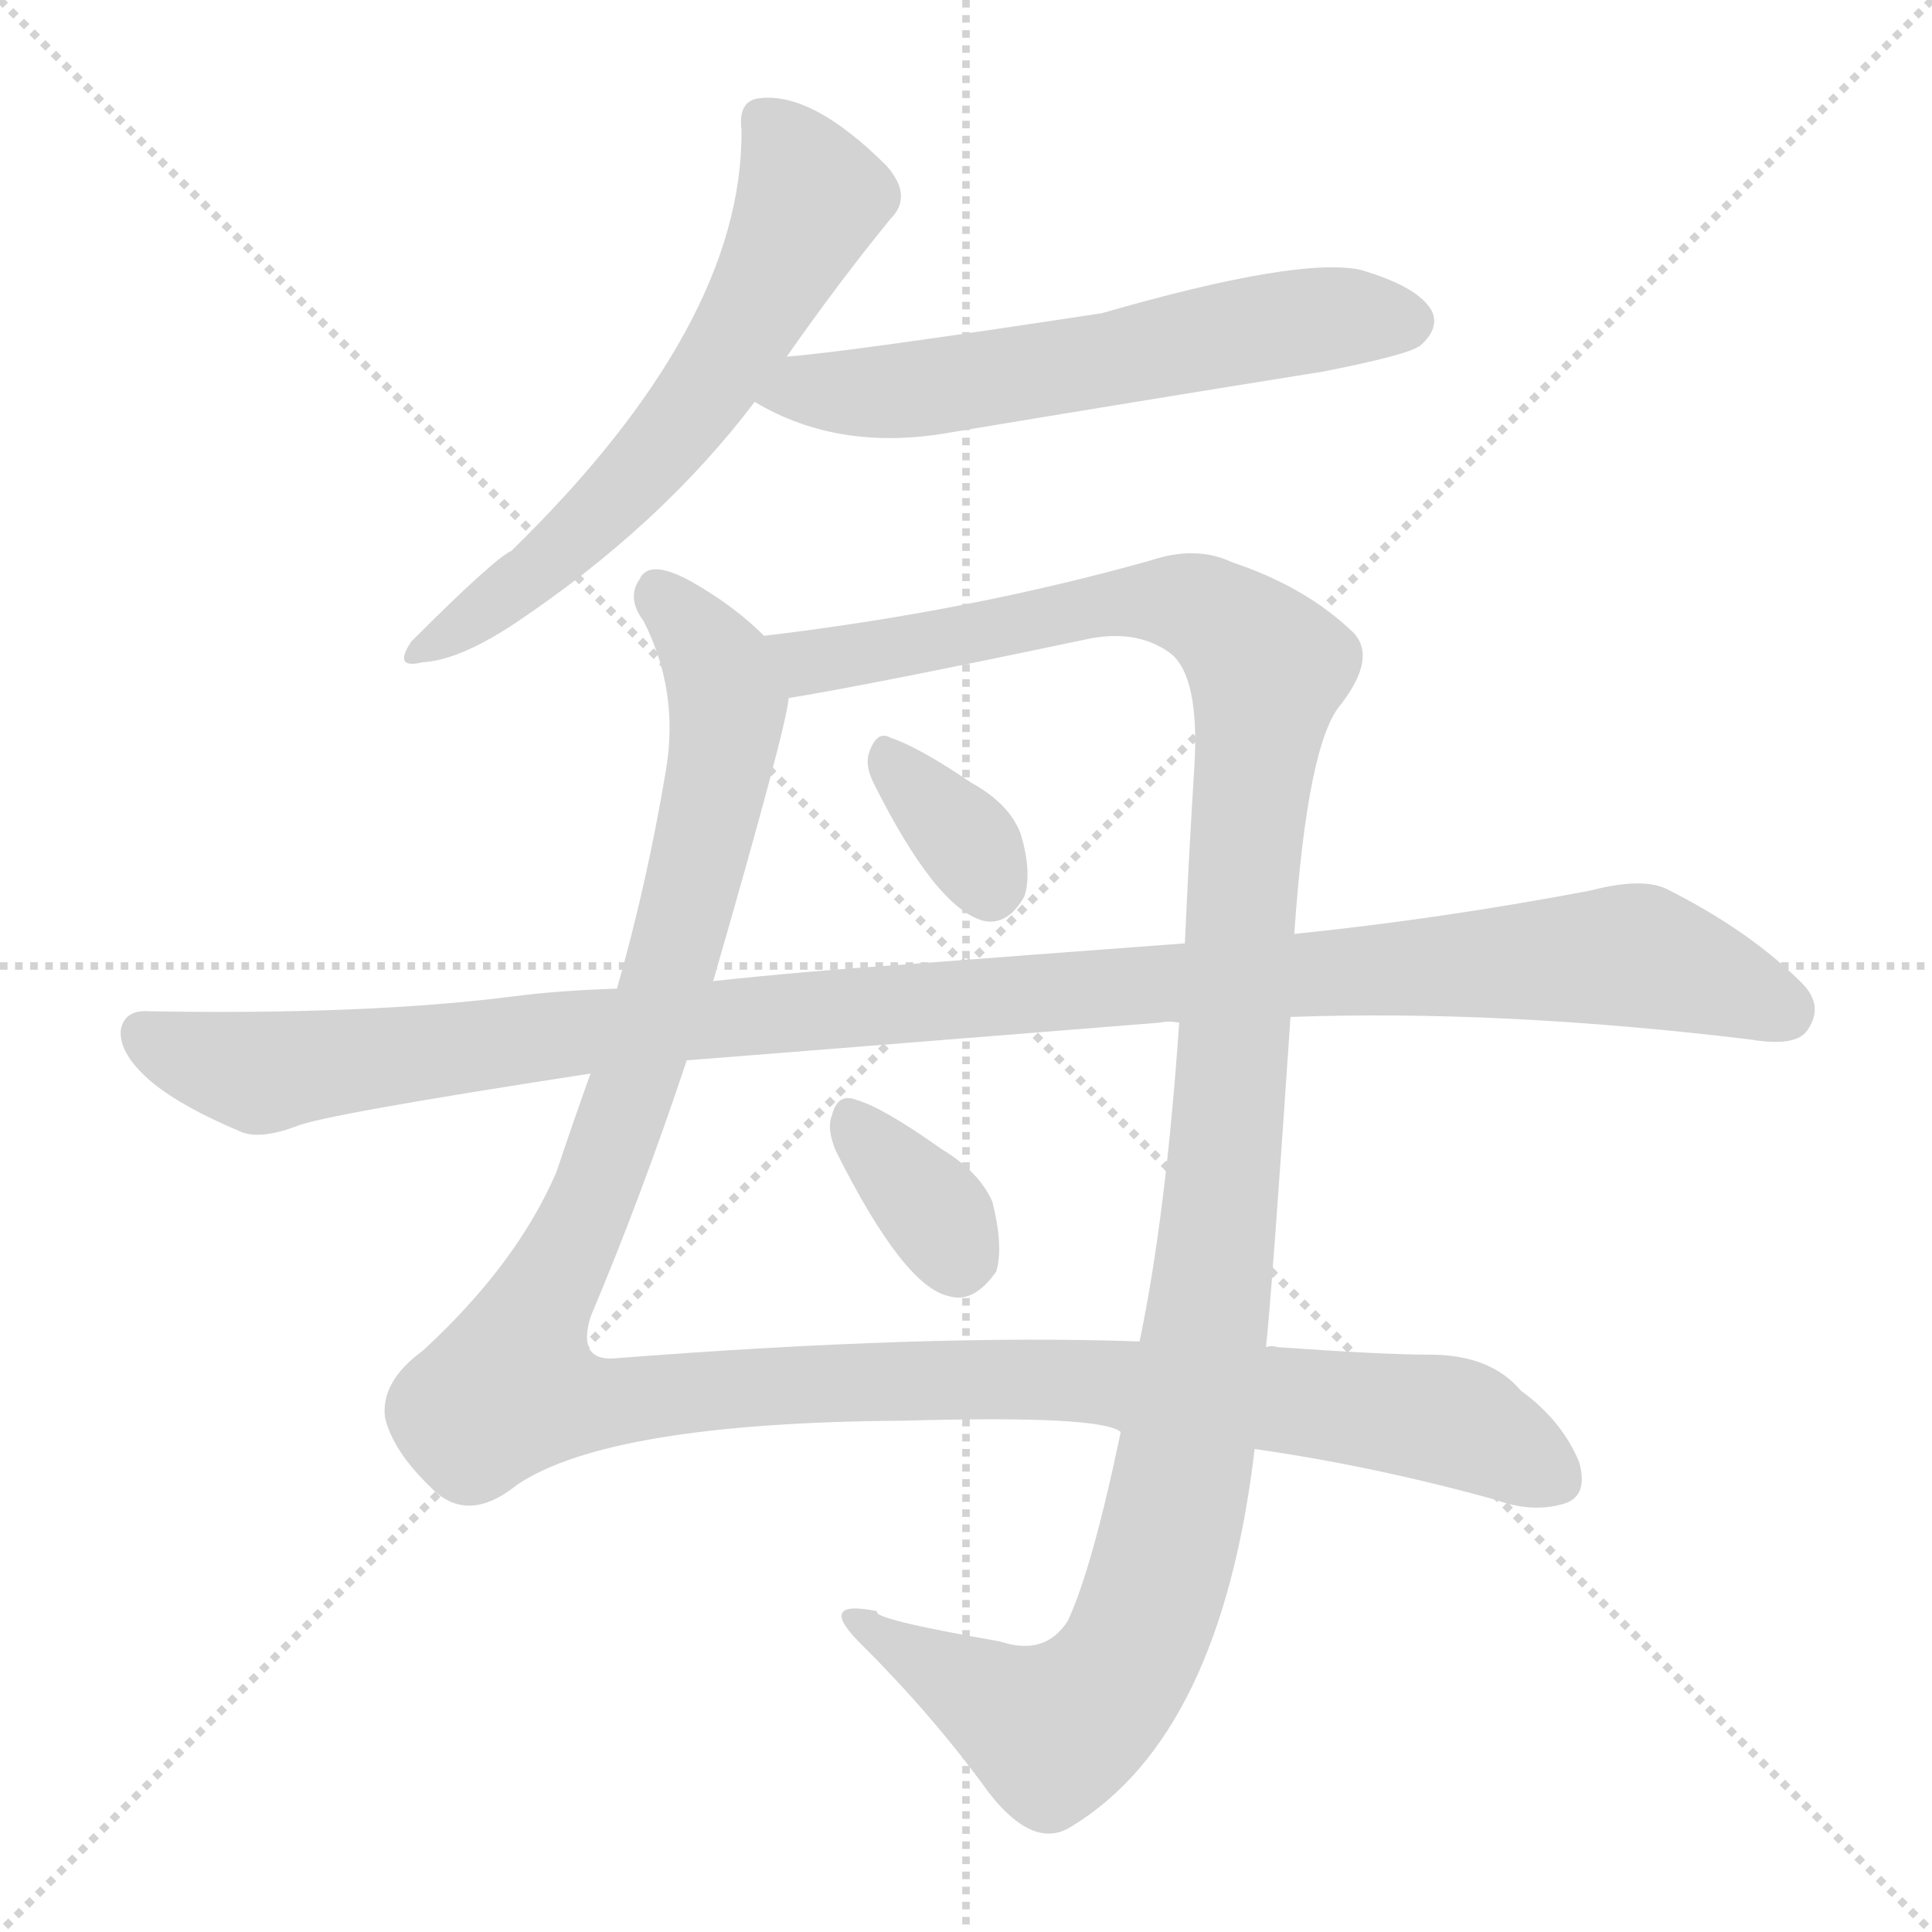
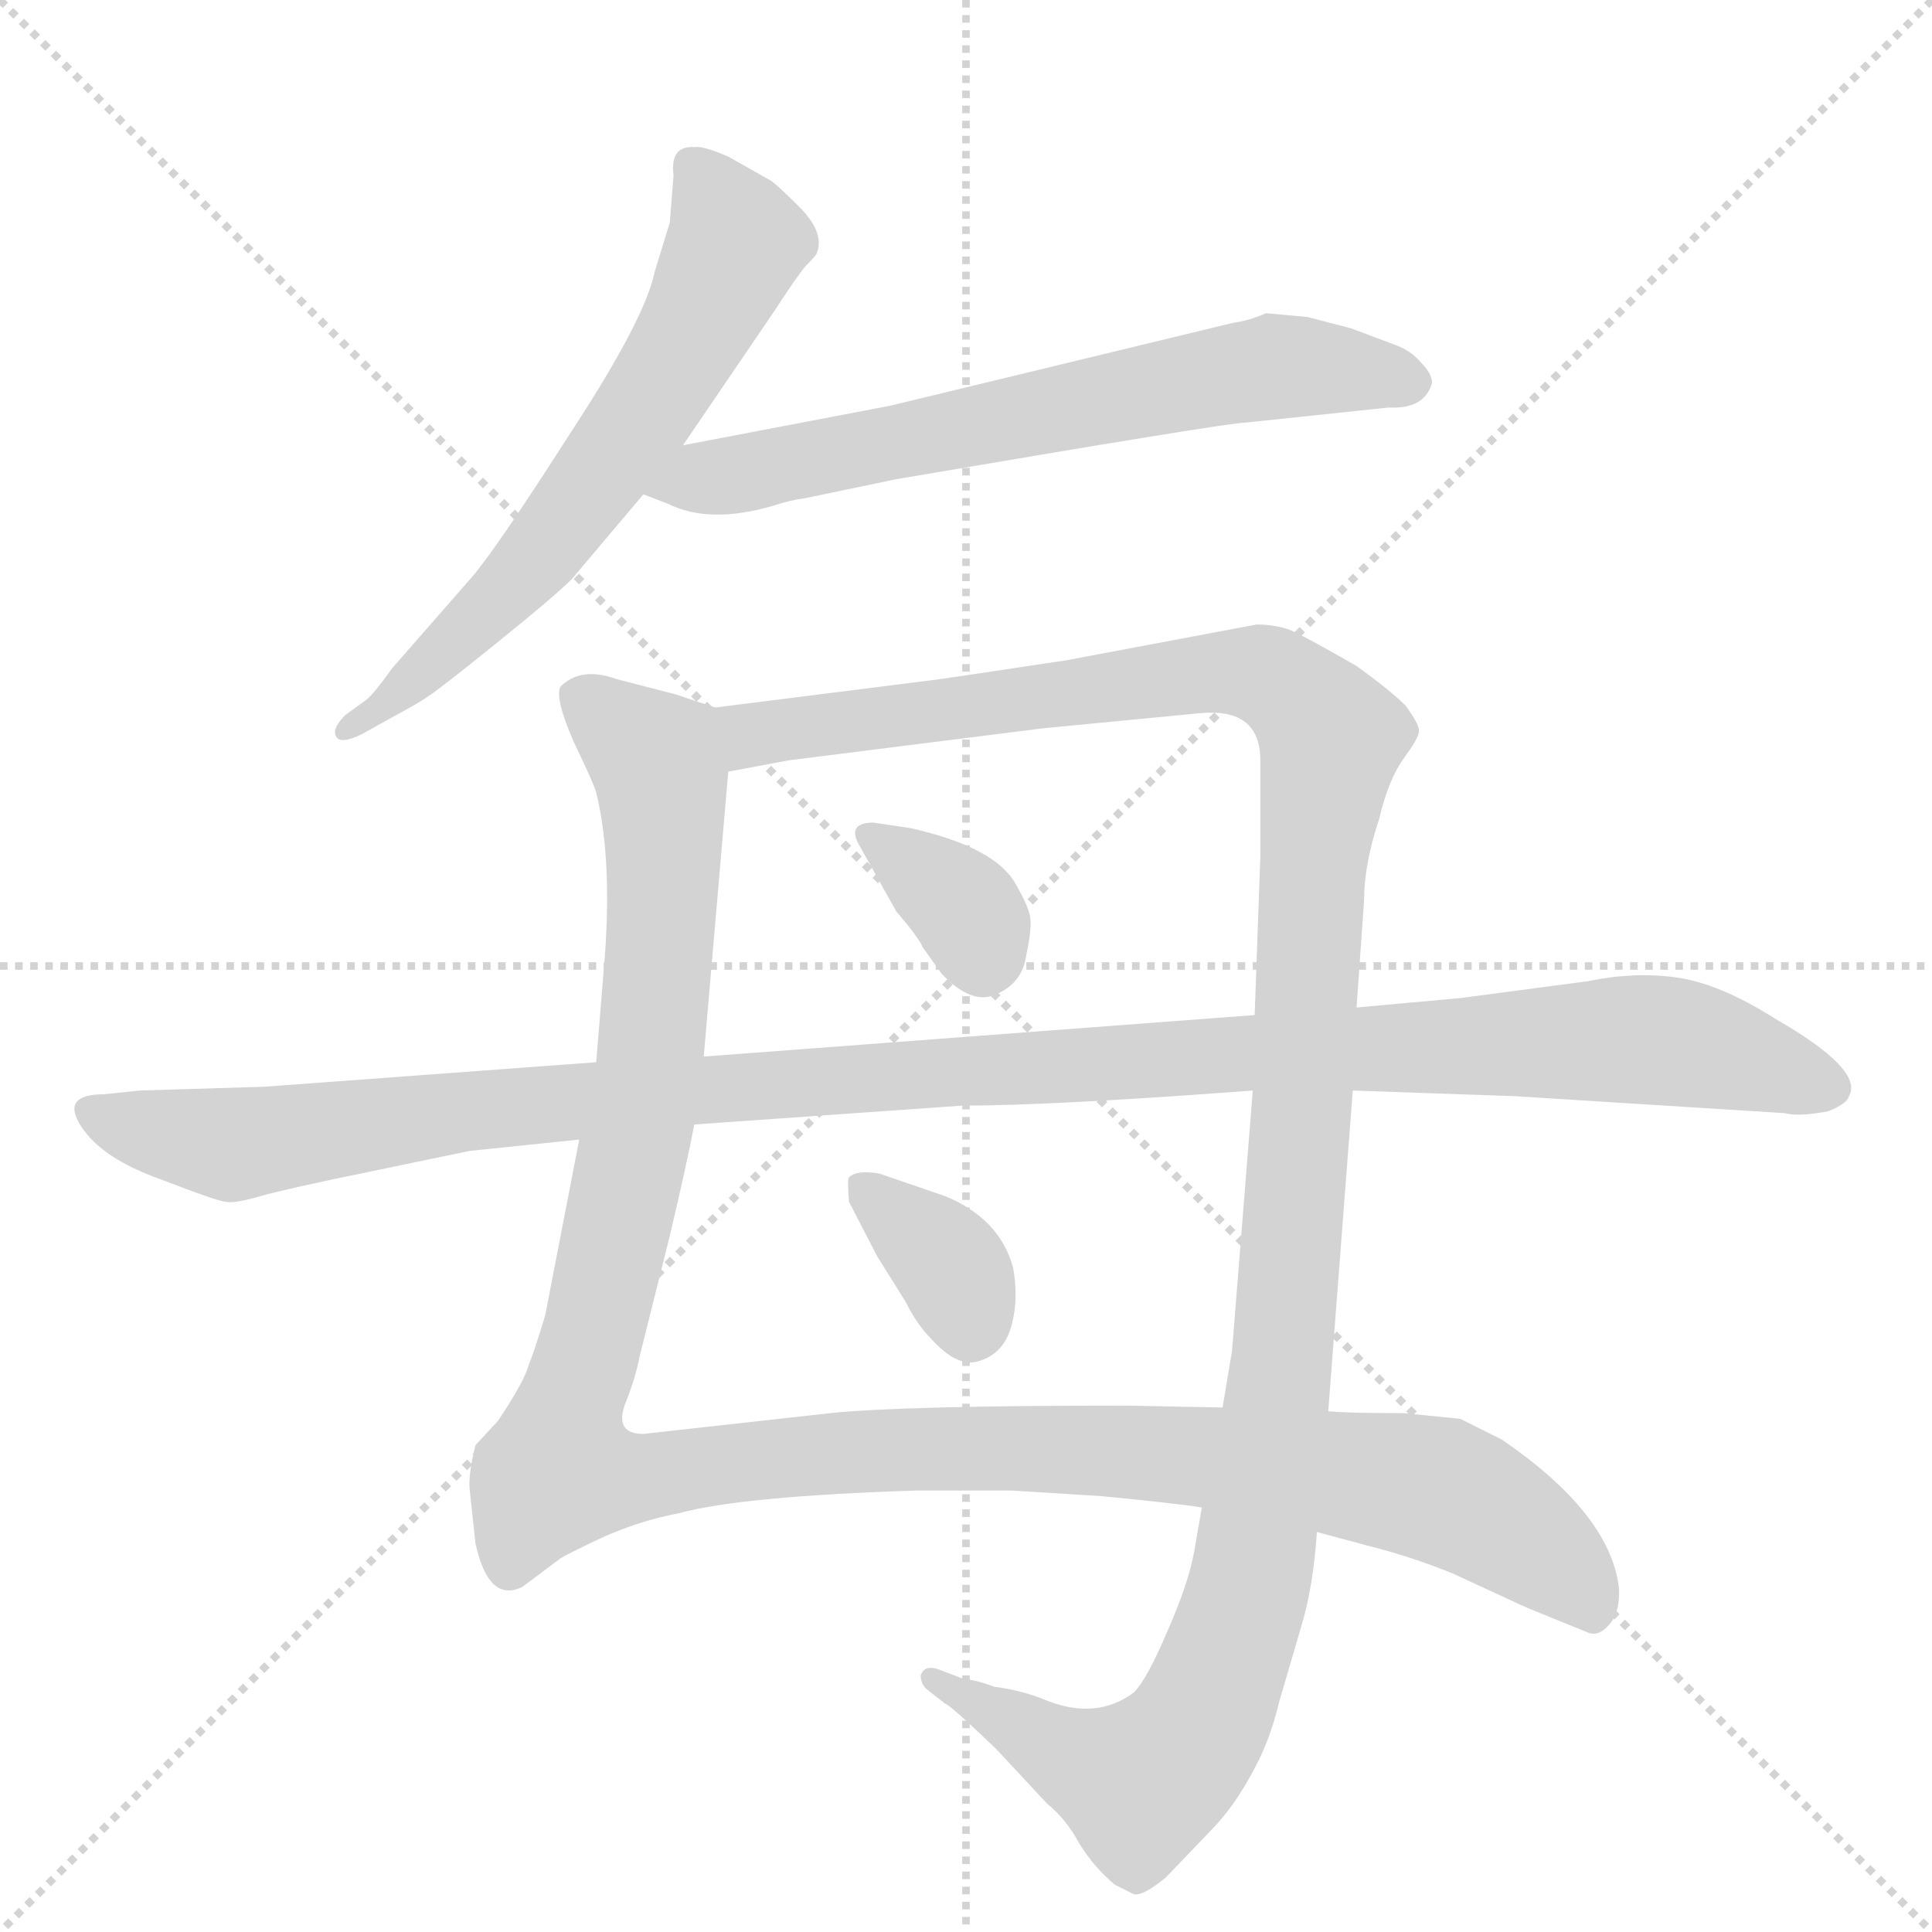
<svg xmlns="http://www.w3.org/2000/svg" version="1.1" viewBox="0 0 1024 1024">
  <g stroke="lightgray" stroke-dasharray="1,1" stroke-width="1" transform="scale(4, 4)">
    <line x1="0" y1="0" x2="256" y2="256" />
    <line x1="256" y1="0" x2="0" y2="256" />
    <line x1="128" y1="0" x2="128" y2="256" />
    <line x1="0" y1="128" x2="256" y2="128" />
  </g>
-   <g transform="scale(1, -1) translate(0, -900)">
+   <g transform="scale(1, -1) translate(0, -860)">
    <style type="text/css">
      
        @keyframes keyframes0 {
          from {
            stroke: blue;
-             stroke-dashoffset: 621;
+             stroke-dashoffset: 636;
            stroke-width: 128;
          }
          67% {
            animation-timing-function: step-end;
            stroke: blue;
            stroke-dashoffset: 0;
            stroke-width: 128;
          }
          to {
            stroke: black;
            stroke-width: 1024;
          }
        }
        #make-me-a-hanzi-animation-0 {
-           animation: keyframes0 0.755s both;
+           animation: keyframes0 0.768s both;
          animation-delay: 0s;
          animation-timing-function: linear;
        }
      
        @keyframes keyframes1 {
          from {
            stroke: blue;
-             stroke-dashoffset: 594;
-             stroke-width: 128;
-           }
-           66% {
+             stroke-dashoffset: 661;
+             stroke-width: 128;
+           }
+           68% {
            animation-timing-function: step-end;
            stroke: blue;
            stroke-dashoffset: 0;
            stroke-width: 128;
          }
          to {
            stroke: black;
            stroke-width: 1024;
          }
        }
        #make-me-a-hanzi-animation-1 {
-           animation: keyframes1 0.733s both;
-           animation-delay: 0.755s;
+           animation: keyframes1 0.788s both;
+           animation-delay: 0.768s;
          animation-timing-function: linear;
        }
      
        @keyframes keyframes2 {
          from {
            stroke: blue;
-             stroke-dashoffset: 1270;
+             stroke-dashoffset: 1263;
+             stroke-width: 128;
+           }
+           80% {
+             animation-timing-function: step-end;
+             stroke: blue;
+             stroke-dashoffset: 0;
+             stroke-width: 128;
+           }
+           to {
+             stroke: black;
+             stroke-width: 1024;
+           }
+         }
+         #make-me-a-hanzi-animation-2 {
+           animation: keyframes2 1.278s both;
+           animation-delay: 1.556s;
+           animation-timing-function: linear;
+         }
+       
+         @keyframes keyframes3 {
+           from {
+             stroke: blue;
+             stroke-dashoffset: 1293;
            stroke-width: 128;
          }
          81% {
            animation-timing-function: step-end;
            stroke: blue;
            stroke-dashoffset: 0;
            stroke-width: 128;
          }
          to {
            stroke: black;
            stroke-width: 1024;
          }
        }
-         #make-me-a-hanzi-animation-2 {
-           animation: keyframes2 1.284s both;
-           animation-delay: 1.489s;
-           animation-timing-function: linear;
-         }
-       
-         @keyframes keyframes3 {
-           from {
-             stroke: blue;
-             stroke-dashoffset: 1237;
-             stroke-width: 128;
-           }
-           80% {
-             animation-timing-function: step-end;
-             stroke: blue;
-             stroke-dashoffset: 0;
-             stroke-width: 128;
-           }
-           to {
-             stroke: black;
-             stroke-width: 1024;
-           }
-         }
        #make-me-a-hanzi-animation-3 {
-           animation: keyframes3 1.257s both;
-           animation-delay: 2.772s;
+           animation: keyframes3 1.302s both;
+           animation-delay: 2.833s;
          animation-timing-function: linear;
        }
      
        @keyframes keyframes4 {
          from {
            stroke: blue;
-             stroke-dashoffset: 341;
+             stroke-dashoffset: 339;
+             stroke-width: 128;
+           }
+           52% {
+             animation-timing-function: step-end;
+             stroke: blue;
+             stroke-dashoffset: 0;
+             stroke-width: 128;
+           }
+           to {
+             stroke: black;
+             stroke-width: 1024;
+           }
+         }
+         #make-me-a-hanzi-animation-4 {
+           animation: keyframes4 0.526s both;
+           animation-delay: 4.136s;
+           animation-timing-function: linear;
+         }
+       
+         @keyframes keyframes5 {
+           from {
+             stroke: blue;
+             stroke-dashoffset: 350;
            stroke-width: 128;
          }
          53% {
            animation-timing-function: step-end;
            stroke: blue;
            stroke-dashoffset: 0;
            stroke-width: 128;
          }
          to {
            stroke: black;
            stroke-width: 1024;
          }
        }
-         #make-me-a-hanzi-animation-4 {
-           animation: keyframes4 0.528s both;
-           animation-delay: 4.029s;
-           animation-timing-function: linear;
-         }
-       
-         @keyframes keyframes5 {
-           from {
-             stroke: blue;
-             stroke-dashoffset: 1136;
+         #make-me-a-hanzi-animation-5 {
+           animation: keyframes5 0.535s both;
+           animation-delay: 4.661s;
+           animation-timing-function: linear;
+         }
+       
+         @keyframes keyframes6 {
+           from {
+             stroke: blue;
+             stroke-dashoffset: 1182;
            stroke-width: 128;
          }
          79% {
            animation-timing-function: step-end;
            stroke: blue;
            stroke-dashoffset: 0;
            stroke-width: 128;
          }
          to {
            stroke: black;
            stroke-width: 1024;
          }
        }
-         #make-me-a-hanzi-animation-5 {
-           animation: keyframes5 1.174s both;
-           animation-delay: 4.556s;
-           animation-timing-function: linear;
-         }
-       
-         @keyframes keyframes6 {
-           from {
-             stroke: blue;
-             stroke-dashoffset: 345;
-             stroke-width: 128;
-           }
-           53% {
-             animation-timing-function: step-end;
-             stroke: blue;
-             stroke-dashoffset: 0;
-             stroke-width: 128;
-           }
-           to {
-             stroke: black;
-             stroke-width: 1024;
-           }
-         }
        #make-me-a-hanzi-animation-6 {
-           animation: keyframes6 0.531s both;
-           animation-delay: 5.731s;
+           animation: keyframes6 1.212s both;
+           animation-delay: 5.196s;
          animation-timing-function: linear;
        }
      
    </style>
-     <path d="M 417 711 Q 445 751 472 784 Q 484 796 470 812 Q 431 851 403 848 Q 391 847 393 831 Q 394 728 271 608 Q 262 604 218 560 Q 208 545 224 549 Q 243 550 272 569 Q 350 621 400 687 L 417 711 Z" fill="lightgray" />
-     <path d="M 400 687 Q 445 660 505 671 Q 601 687 701 703 Q 747 712 753 717 Q 763 726 759 735 Q 752 748 721 757 Q 688 764 584 734 Q 446 713 417 711 C 387 708 374 701 400 687 Z" fill="lightgray" />
-     <path d="M 405 563 Q 389 579 366 592 Q 344 604 339 593 Q 332 583 341 571 Q 360 534 353 492 Q 343 432 327 376 L 313 331 Q 304 306 295 279 Q 274 230 224 184 Q 202 168 204 149 Q 208 131 229 111 Q 248 92 274 113 Q 323 146 479 147 Q 584 150 594 141 L 665 132 Q 728 123 793 105 Q 812 98 829 103 Q 842 107 837 125 Q 828 147 806 163 Q 790 182 758 182 Q 733 182 677 186 Q 674 187 671 186 L 604 189 Q 492 193 325 180 Q 306 179 313 202 Q 340 266 364 338 L 378 380 Q 417 515 418 530 C 422 549 422 549 405 563 Z" fill="lightgray" />
-     <path d="M 686 405 Q 693 507 711 527 Q 730 552 717 565 Q 692 589 653 602 Q 634 611 610 603 Q 514 576 405 563 C 375 559 388 525 418 530 Q 461 537 575 561 Q 602 567 620 554 Q 636 542 633 493 Q 630 445 628 400 L 625 358 Q 618 256 604 189 L 594 141 Q 579 69 566 41 Q 554 22 530 30 Q 461 42 465 46 Q 431 53 458 27 Q 495 -10 524 -50 Q 548 -81 568 -68 Q 647 -20 665 132 L 671 186 Q 674 213 684 361 L 686 405 Z" fill="lightgray" />
-     <path d="M 463 485 Q 496 419 521 412 Q 534 409 543 425 Q 547 438 541 458 Q 535 474 515 485 Q 487 504 472 509 Q 465 513 461 502 Q 458 495 463 485 Z" fill="lightgray" />
-     <path d="M 684 361 Q 796 365 928 349 Q 952 345 958 354 Q 967 367 955 379 Q 927 407 883 429 Q 870 435 843 428 Q 764 413 686 405 L 628 400 Q 534 393 482 389 Q 424 385 378 380 L 327 376 Q 296 375 273 372 Q 195 362 79 364 Q 66 365 64 354 Q 63 341 81 326 Q 97 313 128 300 Q 138 296 157 303 Q 170 309 313 331 L 364 338 Q 365 338 615 358 Q 619 359 625 358 L 684 361 Z" fill="lightgray" />
-     <path d="M 443 290 Q 479 218 503 213 Q 516 209 528 226 Q 532 239 526 263 Q 519 279 499 291 Q 468 313 454 317 Q 444 321 441 309 Q 438 302 443 290 Z" fill="lightgray" />
+     <path d="M 362 624 L 411 696 Q 422 713 427 719 Q 433 725 433 726 Q 437 736 425 749 Q 413 761 409 764 L 386 777 Q 372 783 368 782 Q 355 783 357 767 L 355 742 L 347 716 Q 342 691 302 630 Q 263 569 250 554 L 208 506 Q 198 492 194 489 L 183 481 Q 176 474 178 470 Q 180 465 192 471 L 210 481 Q 223 488 227 491 Q 232 494 263 519 Q 294 544 303 553 L 341 598 L 362 624 Z" fill="lightgray" />
+     <path d="M 660 636 L 736 644 Q 755 643 759 657 Q 759 662 753 668 Q 748 674 740 677 L 716 686 L 693 692 L 671 694 Q 662 690 654 689 L 472 645 L 362 624 C 333 618 313 609 341 598 L 354 593 Q 376 582 410 592 Q 419 595 427 596 L 475 606 Q 651 636 660 636 Z" fill="lightgray" />
+     <path d="M 379 485 L 358 492 L 327 500 Q 308 507 297 496 Q 294 490 304 467 Q 315 444 316 440 Q 325 403 320 346 L 316 297 L 307 256 L 289 163 Q 283 143 280 136 Q 278 128 264 107 L 252 94 Q 248 78 249 70 L 252 42 Q 259 10 277 19 L 297 34 Q 300 36 319 45 Q 339 54 360 58 Q 393 67 486 70 L 536 70 L 584 67 Q 625 63 637 61 L 698 48 L 724 41 Q 748 35 770 26 L 809 8 L 841 -5 Q 847 -8 853 -1 Q 859 6 858 19 Q 853 58 796 97 L 774 108 L 744 111 Q 714 111 704 112 L 648 114 L 597 115 Q 478 115 440 111 L 341 100 Q 326 100 331 115 Q 337 130 339 141 L 355 205 Q 364 243 368 264 L 373 300 L 386 451 C 389 481 389 482 379 485 Z" fill="lightgray" />
+     <path d="M 666 529 L 565 510 L 498 500 L 379 485 C 349 481 357 445 386 451 L 418 457 L 553 474 L 636 482 Q 668 485 668 457 L 668 406 L 665 322 L 664 282 L 653 144 L 648 114 L 637 61 L 633 38 Q 630 21 619 -4 Q 608 -30 601 -37 Q 581 -52 554 -41 Q 542 -36 527 -34 Q 516 -30 511 -30 L 498 -25 Q 490 -22 488 -28 Q 488 -33 492 -36 L 501 -43 Q 504 -44 528 -67 L 555 -96 Q 565 -104 572 -117 Q 580 -130 591 -139 L 601 -144 Q 606 -145 618 -135 L 641 -111 Q 654 -98 664 -79 Q 673 -63 678 -42 L 690 -1 Q 696 19 698 48 L 704 112 L 717 282 L 719 326 L 723 383 Q 723 402 731 426 Q 736 447 744 458 Q 752 469 752 472 Q 753 475 745 486 Q 737 494 719 507 Q 693 522 684 526 Q 676 529 666 529 Z" fill="lightgray" />
+     <path d="M 456 411 L 475 377 Q 487 363 489 358 L 499 344 Q 515 327 528 333 Q 542 339 544 354 Q 547 368 546 374 Q 545 380 538 392 Q 527 411 483 421 L 463 424 Q 448 424 456 411 Z" fill="lightgray" />
+     <path d="M 450 223 L 465 194 L 480 170 Q 486 158 493 151 Q 508 134 520 139 Q 532 143 536 157 Q 540 171 537 188 Q 530 214 501 226 L 466 238 Q 454 240 450 236 Q 449 235 450 223 Z" fill="lightgray" />
+     <path d="M 316 297 L 140 284 L 74 282 L 55 280 Q 32 280 43 263 Q 54 246 85 235 Q 116 223 120 223 Q 124 222 138 226 Q 152 230 196 239 L 249 250 L 307 256 L 368 264 L 510 274 Q 558 274 664 282 L 717 282 L 803 279 L 946 270 Q 953 268 969 271 Q 979 275 980 279 Q 988 293 941 320 Q 911 339 888 342 Q 866 345 842 340 L 774 331 L 719 326 L 665 322 L 373 300 L 316 297 Z" fill="lightgray" />
    <clipPath id="make-me-a-hanzi-clip-0">
-       <path d="M 417 711 Q 445 751 472 784 Q 484 796 470 812 Q 431 851 403 848 Q 391 847 393 831 Q 394 728 271 608 Q 262 604 218 560 Q 208 545 224 549 Q 243 550 272 569 Q 350 621 400 687 L 417 711 Z" />
-     </clipPath>
-     <path clip-path="url(#make-me-a-hanzi-clip-0)" d="M 404 836 L 430 795 L 384 708 L 318 628 L 284 596 L 228 558" fill="none" id="make-me-a-hanzi-animation-0" stroke-dasharray="493 986" stroke-linecap="round" />
+       <path d="M 362 624 L 411 696 Q 422 713 427 719 Q 433 725 433 726 Q 437 736 425 749 Q 413 761 409 764 L 386 777 Q 372 783 368 782 Q 355 783 357 767 L 355 742 L 347 716 Q 342 691 302 630 Q 263 569 250 554 L 208 506 Q 198 492 194 489 L 183 481 Q 176 474 178 470 Q 180 465 192 471 L 210 481 Q 223 488 227 491 Q 232 494 263 519 Q 294 544 303 553 L 341 598 L 362 624 Z" />
+     </clipPath>
+     <path clip-path="url(#make-me-a-hanzi-clip-0)" d="M 366 772 L 390 731 L 344 645 L 271 549 L 185 474" fill="none" id="make-me-a-hanzi-animation-0" stroke-dasharray="508 1016" stroke-linecap="round" />
    <clipPath id="make-me-a-hanzi-clip-1">
-       <path d="M 400 687 Q 445 660 505 671 Q 601 687 701 703 Q 747 712 753 717 Q 763 726 759 735 Q 752 748 721 757 Q 688 764 584 734 Q 446 713 417 711 C 387 708 374 701 400 687 Z" />
-     </clipPath>
-     <path clip-path="url(#make-me-a-hanzi-clip-1)" d="M 410 689 L 538 701 L 699 731 L 745 730" fill="none" id="make-me-a-hanzi-animation-1" stroke-dasharray="466 932" stroke-linecap="round" />
+       <path d="M 660 636 L 736 644 Q 755 643 759 657 Q 759 662 753 668 Q 748 674 740 677 L 716 686 L 693 692 L 671 694 Q 662 690 654 689 L 472 645 L 362 624 C 333 618 313 609 341 598 L 354 593 Q 376 582 410 592 Q 419 595 427 596 L 475 606 Q 651 636 660 636 Z" />
+     </clipPath>
+     <path clip-path="url(#make-me-a-hanzi-clip-1)" d="M 349 599 L 675 666 L 747 658" fill="none" id="make-me-a-hanzi-animation-1" stroke-dasharray="533 1066" stroke-linecap="round" />
    <clipPath id="make-me-a-hanzi-clip-2">
-       <path d="M 405 563 Q 389 579 366 592 Q 344 604 339 593 Q 332 583 341 571 Q 360 534 353 492 Q 343 432 327 376 L 313 331 Q 304 306 295 279 Q 274 230 224 184 Q 202 168 204 149 Q 208 131 229 111 Q 248 92 274 113 Q 323 146 479 147 Q 584 150 594 141 L 665 132 Q 728 123 793 105 Q 812 98 829 103 Q 842 107 837 125 Q 828 147 806 163 Q 790 182 758 182 Q 733 182 677 186 Q 674 187 671 186 L 604 189 Q 492 193 325 180 Q 306 179 313 202 Q 340 266 364 338 L 378 380 Q 417 515 418 530 C 422 549 422 549 405 563 Z" />
-     </clipPath>
-     <path clip-path="url(#make-me-a-hanzi-clip-2)" d="M 350 584 L 381 546 L 386 527 L 380 484 L 336 324 L 316 269 L 284 207 L 271 164 L 315 156 L 406 166 L 584 168 L 776 145 L 824 117" fill="none" id="make-me-a-hanzi-animation-2" stroke-dasharray="1142 2284" stroke-linecap="round" />
+       <path d="M 379 485 L 358 492 L 327 500 Q 308 507 297 496 Q 294 490 304 467 Q 315 444 316 440 Q 325 403 320 346 L 316 297 L 307 256 L 289 163 Q 283 143 280 136 Q 278 128 264 107 L 252 94 Q 248 78 249 70 L 252 42 Q 259 10 277 19 L 297 34 Q 300 36 319 45 Q 339 54 360 58 Q 393 67 486 70 L 536 70 L 584 67 Q 625 63 637 61 L 698 48 L 724 41 Q 748 35 770 26 L 809 8 L 841 -5 Q 847 -8 853 -1 Q 859 6 858 19 Q 853 58 796 97 L 774 108 L 744 111 Q 714 111 704 112 L 648 114 L 597 115 Q 478 115 440 111 L 341 100 Q 326 100 331 115 Q 337 130 339 141 L 355 205 Q 364 243 368 264 L 373 300 L 386 451 C 389 481 389 482 379 485 Z" />
+     </clipPath>
+     <path clip-path="url(#make-me-a-hanzi-clip-2)" d="M 308 491 L 348 457 L 352 401 L 341 274 L 296 80 L 332 76 L 446 90 L 563 93 L 735 76 L 766 69 L 795 54 L 831 26 L 843 9" fill="none" id="make-me-a-hanzi-animation-2" stroke-dasharray="1135 2270" stroke-linecap="round" />
    <clipPath id="make-me-a-hanzi-clip-3">
-       <path d="M 686 405 Q 693 507 711 527 Q 730 552 717 565 Q 692 589 653 602 Q 634 611 610 603 Q 514 576 405 563 C 375 559 388 525 418 530 Q 461 537 575 561 Q 602 567 620 554 Q 636 542 633 493 Q 630 445 628 400 L 625 358 Q 618 256 604 189 L 594 141 Q 579 69 566 41 Q 554 22 530 30 Q 461 42 465 46 Q 431 53 458 27 Q 495 -10 524 -50 Q 548 -81 568 -68 Q 647 -20 665 132 L 671 186 Q 674 213 684 361 L 686 405 Z" />
-     </clipPath>
-     <path clip-path="url(#make-me-a-hanzi-clip-3)" d="M 413 560 L 423 551 L 438 550 L 608 582 L 638 577 L 672 546 L 641 207 L 607 42 L 587 6 L 556 -17 L 456 38" fill="none" id="make-me-a-hanzi-animation-3" stroke-dasharray="1109 2218" stroke-linecap="round" />
+       <path d="M 666 529 L 565 510 L 498 500 L 379 485 C 349 481 357 445 386 451 L 418 457 L 553 474 L 636 482 Q 668 485 668 457 L 668 406 L 665 322 L 664 282 L 653 144 L 648 114 L 637 61 L 633 38 Q 630 21 619 -4 Q 608 -30 601 -37 Q 581 -52 554 -41 Q 542 -36 527 -34 Q 516 -30 511 -30 L 498 -25 Q 490 -22 488 -28 Q 488 -33 492 -36 L 501 -43 Q 504 -44 528 -67 L 555 -96 Q 565 -104 572 -117 Q 580 -130 591 -139 L 601 -144 Q 606 -145 618 -135 L 641 -111 Q 654 -98 664 -79 Q 673 -63 678 -42 L 690 -1 Q 696 19 698 48 L 704 112 L 717 282 L 719 326 L 723 383 Q 723 402 731 426 Q 736 447 744 458 Q 752 469 752 472 Q 753 475 745 486 Q 737 494 719 507 Q 693 522 684 526 Q 676 529 666 529 Z" />
+     </clipPath>
+     <path clip-path="url(#make-me-a-hanzi-clip-3)" d="M 387 481 L 399 470 L 663 504 L 696 484 L 705 469 L 695 398 L 680 137 L 665 32 L 641 -42 L 627 -66 L 604 -85 L 570 -73 L 494 -30" fill="none" id="make-me-a-hanzi-animation-3" stroke-dasharray="1165 2330" stroke-linecap="round" />
    <clipPath id="make-me-a-hanzi-clip-4">
-       <path d="M 463 485 Q 496 419 521 412 Q 534 409 543 425 Q 547 438 541 458 Q 535 474 515 485 Q 487 504 472 509 Q 465 513 461 502 Q 458 495 463 485 Z" />
-     </clipPath>
-     <path clip-path="url(#make-me-a-hanzi-clip-4)" d="M 472 497 L 512 454 L 524 431" fill="none" id="make-me-a-hanzi-animation-4" stroke-dasharray="213 426" stroke-linecap="round" />
+       <path d="M 456 411 L 475 377 Q 487 363 489 358 L 499 344 Q 515 327 528 333 Q 542 339 544 354 Q 547 368 546 374 Q 545 380 538 392 Q 527 411 483 421 L 463 424 Q 448 424 456 411 Z" />
+     </clipPath>
+     <path clip-path="url(#make-me-a-hanzi-clip-4)" d="M 467 414 L 509 381 L 521 354" fill="none" id="make-me-a-hanzi-animation-4" stroke-dasharray="211 422" stroke-linecap="round" />
    <clipPath id="make-me-a-hanzi-clip-5">
-       <path d="M 684 361 Q 796 365 928 349 Q 952 345 958 354 Q 967 367 955 379 Q 927 407 883 429 Q 870 435 843 428 Q 764 413 686 405 L 628 400 Q 534 393 482 389 Q 424 385 378 380 L 327 376 Q 296 375 273 372 Q 195 362 79 364 Q 66 365 64 354 Q 63 341 81 326 Q 97 313 128 300 Q 138 296 157 303 Q 170 309 313 331 L 364 338 Q 365 338 615 358 Q 619 359 625 358 L 684 361 Z" />
-     </clipPath>
-     <path clip-path="url(#make-me-a-hanzi-clip-5)" d="M 76 352 L 139 332 L 429 365 L 867 394 L 945 365" fill="none" id="make-me-a-hanzi-animation-5" stroke-dasharray="1008 2016" stroke-linecap="round" />
+       <path d="M 450 223 L 465 194 L 480 170 Q 486 158 493 151 Q 508 134 520 139 Q 532 143 536 157 Q 540 171 537 188 Q 530 214 501 226 L 466 238 Q 454 240 450 236 Q 449 235 450 223 Z" />
+     </clipPath>
+     <path clip-path="url(#make-me-a-hanzi-clip-5)" d="M 456 230 L 501 192 L 514 159" fill="none" id="make-me-a-hanzi-animation-5" stroke-dasharray="222 444" stroke-linecap="round" />
    <clipPath id="make-me-a-hanzi-clip-6">
-       <path d="M 443 290 Q 479 218 503 213 Q 516 209 528 226 Q 532 239 526 263 Q 519 279 499 291 Q 468 313 454 317 Q 444 321 441 309 Q 438 302 443 290 Z" />
-     </clipPath>
-     <path clip-path="url(#make-me-a-hanzi-clip-6)" d="M 453 303 L 495 258 L 508 234" fill="none" id="make-me-a-hanzi-animation-6" stroke-dasharray="217 434" stroke-linecap="round" />
+       <path d="M 316 297 L 140 284 L 74 282 L 55 280 Q 32 280 43 263 Q 54 246 85 235 Q 116 223 120 223 Q 124 222 138 226 Q 152 230 196 239 L 249 250 L 307 256 L 368 264 L 510 274 Q 558 274 664 282 L 717 282 L 803 279 L 946 270 Q 953 268 969 271 Q 979 275 980 279 Q 988 293 941 320 Q 911 339 888 342 Q 866 345 842 340 L 774 331 L 719 326 L 665 322 L 373 300 L 316 297 Z" />
+     </clipPath>
+     <path clip-path="url(#make-me-a-hanzi-clip-6)" d="M 50 271 L 123 253 L 367 283 L 855 309 L 906 304 L 968 284" fill="none" id="make-me-a-hanzi-animation-6" stroke-dasharray="1054 2108" stroke-linecap="round" />
  </g>
</svg>
